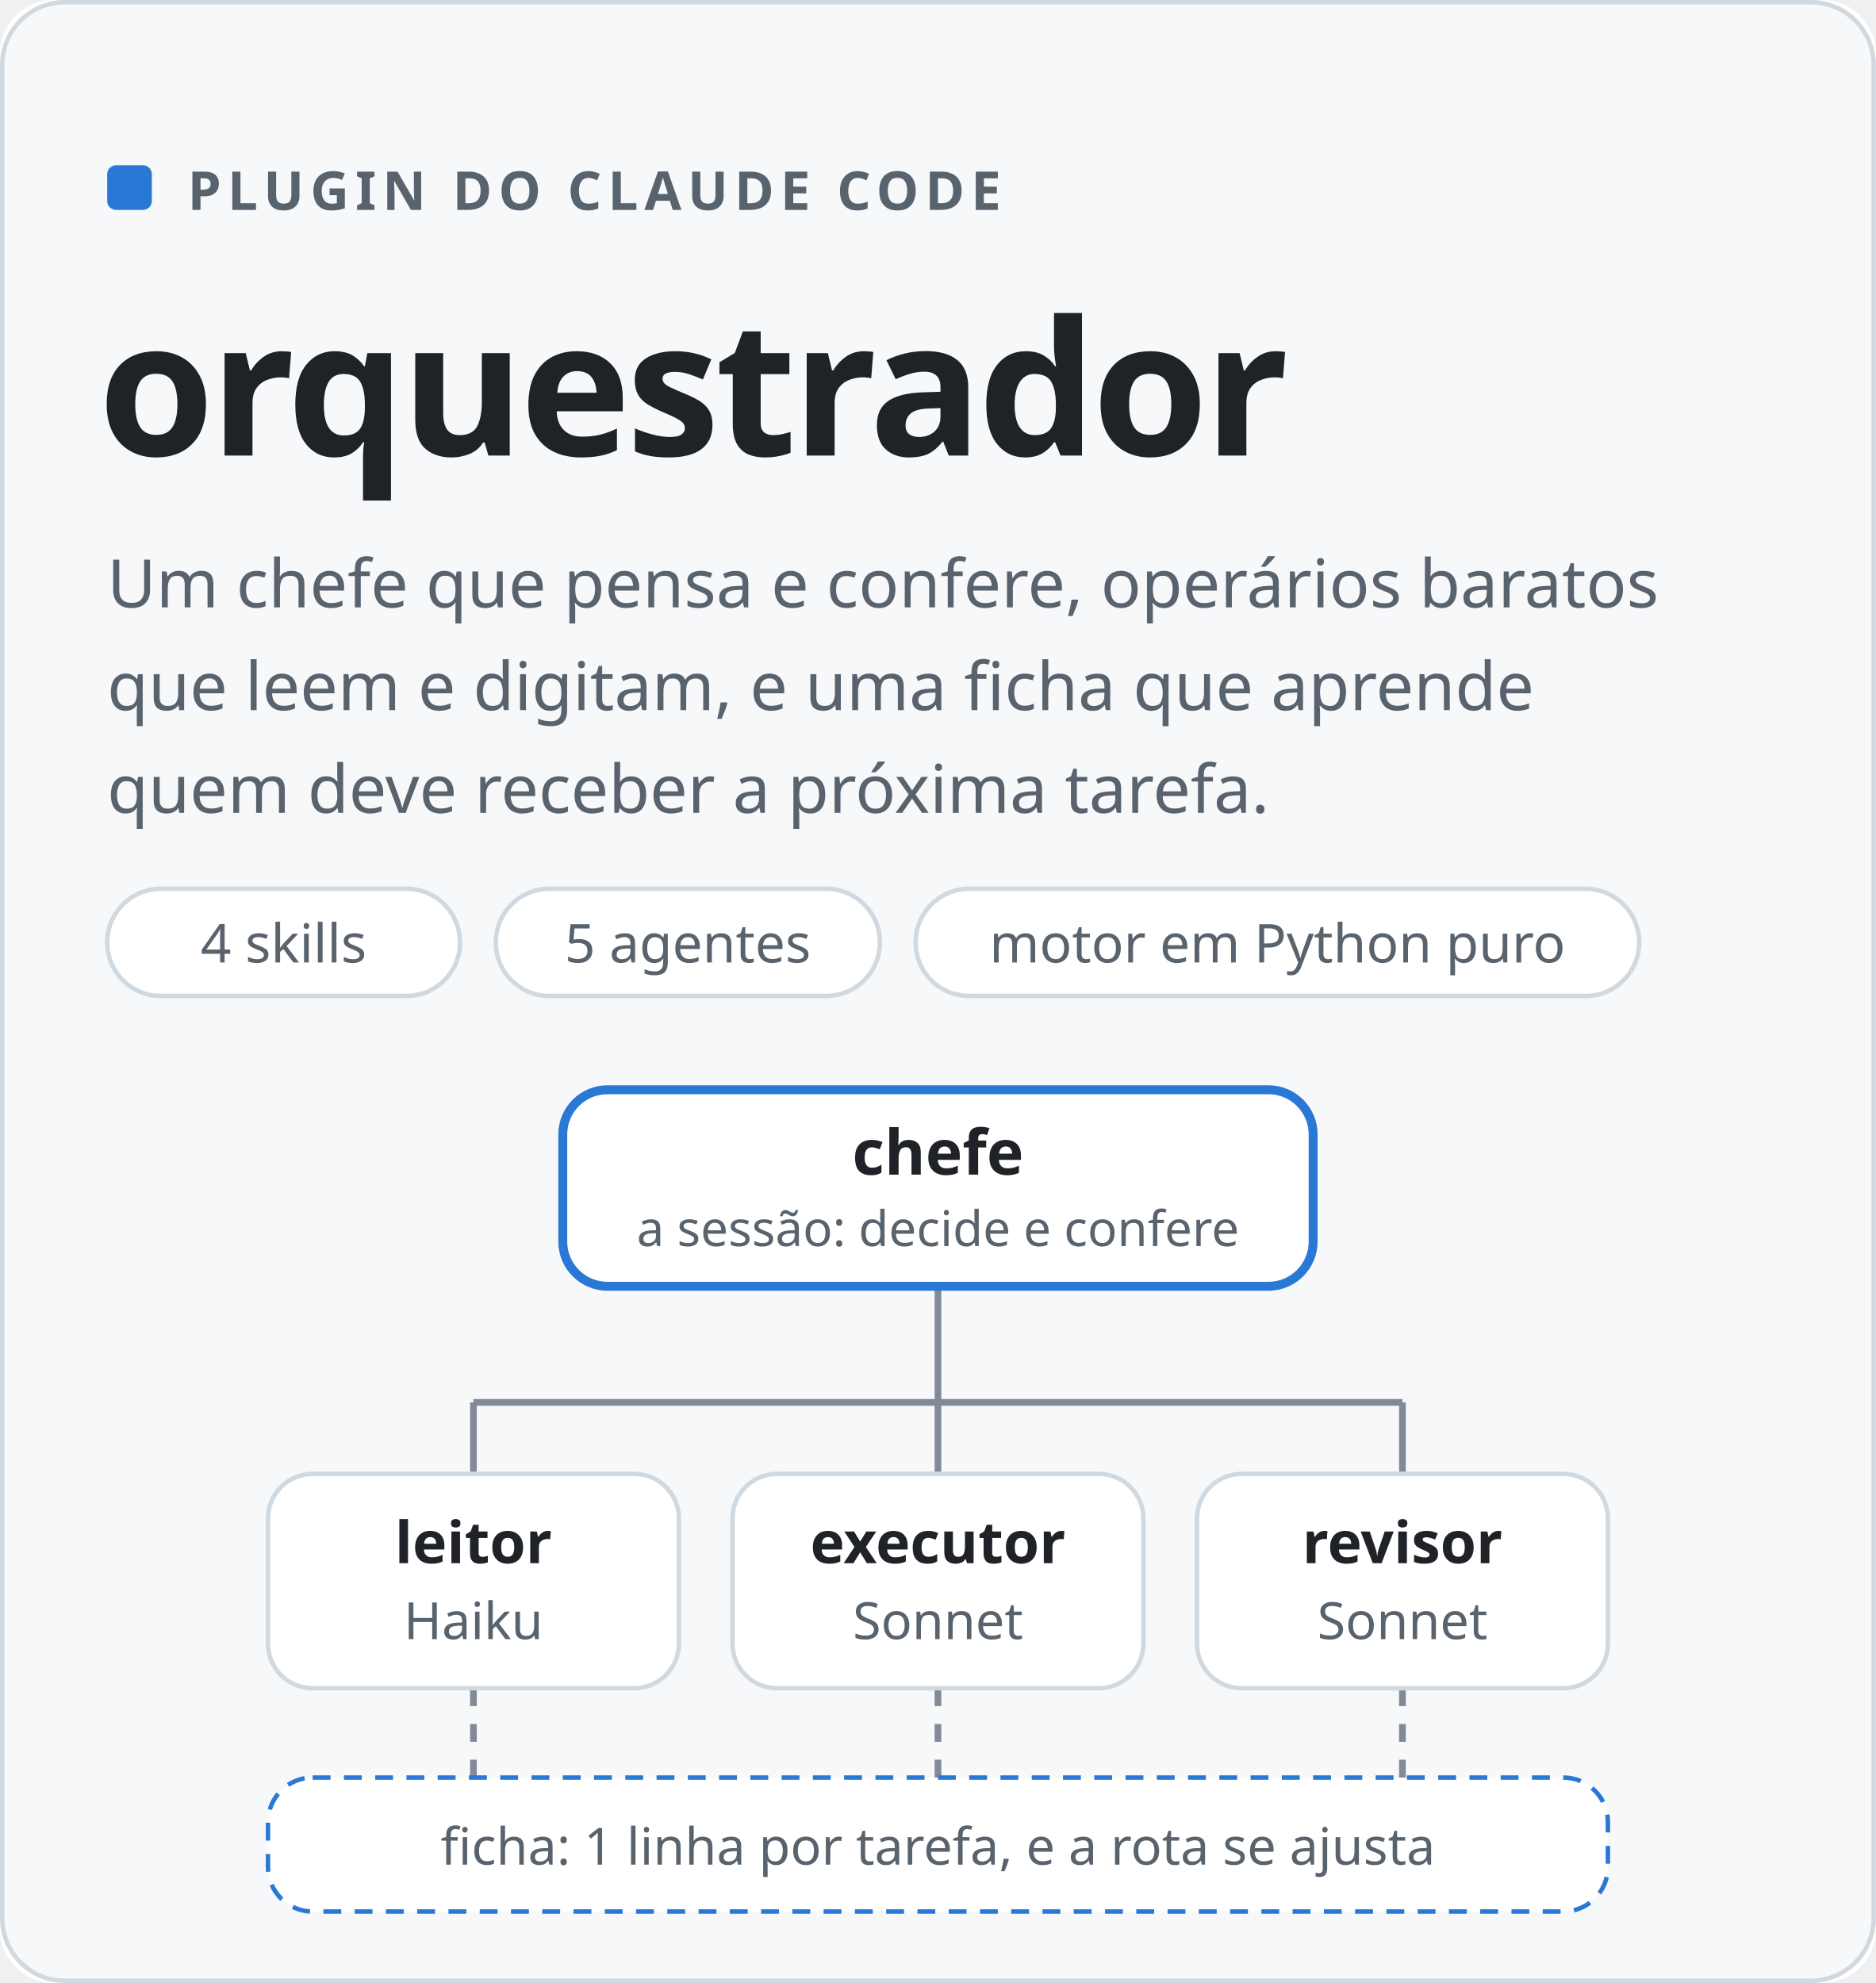
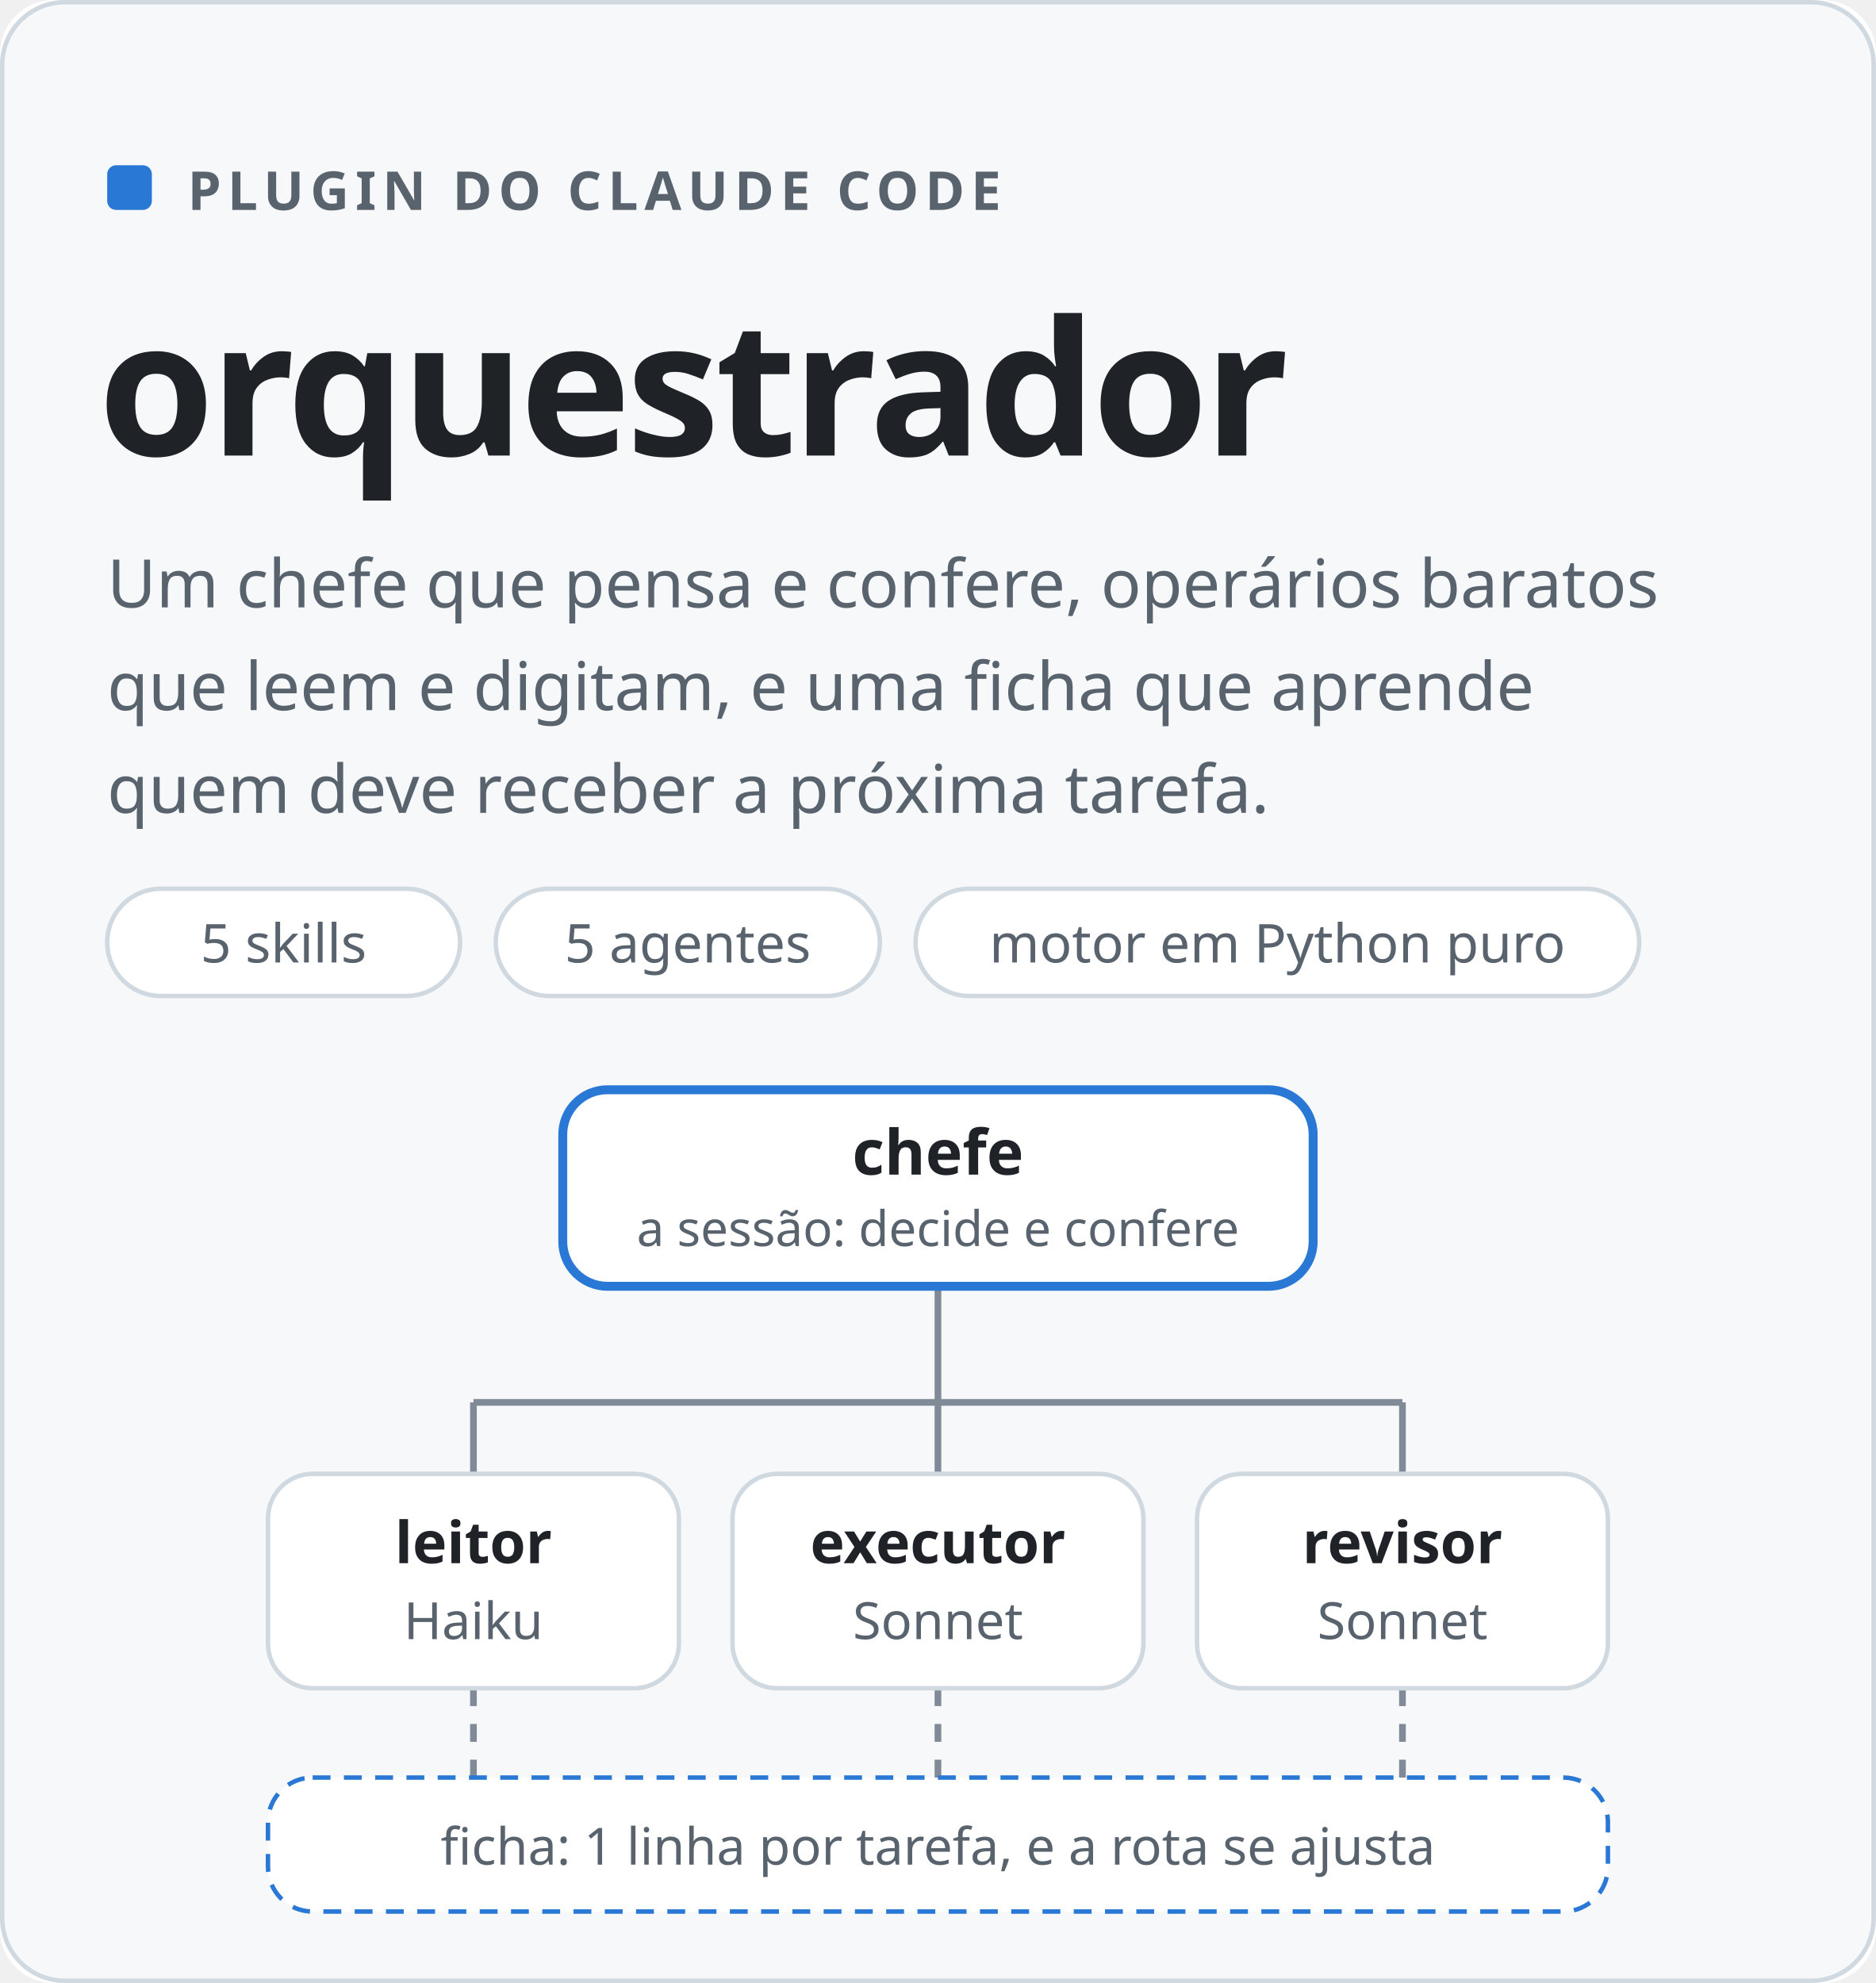
<svg xmlns="http://www.w3.org/2000/svg" viewBox="0 0 420 444" width="420" height="444" role="img" aria-label="orquestrador: plugin do Claude Code com um chefe, operários Haiku e Sonnet e uma ficha que aprende" font-family="-apple-system,BlinkMacSystemFont,'Segoe UI','Noto Sans',Helvetica,Arial,sans-serif">
  <rect width="420" height="444" rx="12" fill="#ffffff" />
  <rect x="0.5" y="0.5" width="419" height="443" rx="14" fill="#f6f8fa" stroke="#d1d9e0" />
  <rect x="24" y="37" width="10" height="10" rx="2" fill="#2a78d6" />
  <text x="42" y="47" font-size="12" fill="#59636e" font-weight="600" text-anchor="start" letter-spacing="1.4">PLUGIN DO CLAUDE CODE</text>
  <text x="22" y="102" font-size="42" fill="#1f2328" font-weight="700" text-anchor="start" letter-spacing="-1">orquestrador</text>
  <text x="24" y="136" font-size="15" fill="#59636e" font-weight="400" text-anchor="start">Um chefe que pensa e confere, operários baratos</text>
  <text x="24" y="159" font-size="15" fill="#59636e" font-weight="400" text-anchor="start">que leem e digitam, e uma ficha que aprende</text>
  <text x="24" y="182" font-size="15" fill="#59636e" font-weight="400" text-anchor="start">quem deve receber a próxima tarefa.</text>
  <rect x="24" y="199" width="79" height="24" rx="12" fill="#ffffff" stroke="#d1d9e0" />
-   <text x="63.5" y="215.5" font-size="12" fill="#59636e" font-weight="500" text-anchor="middle">4 skills</text>
+   <text x="63.5" y="215.5" font-size="12" fill="#59636e" font-weight="500" text-anchor="middle">5 skills</text>
  <rect x="111" y="199" width="86" height="24" rx="12" fill="#ffffff" stroke="#d1d9e0" />
  <text x="154.0" y="215.5" font-size="12" fill="#59636e" font-weight="500" text-anchor="middle">5 agentes</text>
  <rect x="205" y="199" width="162" height="24" rx="12" fill="#ffffff" stroke="#d1d9e0" />
  <text x="286.0" y="215.5" font-size="12" fill="#59636e" font-weight="500" text-anchor="middle">motor em Python puro</text>
  <g transform="translate(-440 206)">
    <path d="M650 82V108M546 108H754M546 108V124M754 108V124M650 108V124" stroke="#818b98" stroke-width="1.5" fill="none" />
    <path d="M546 172V192M650 172V192M754 172V192" stroke="#818b98" stroke-width="1.5" fill="none" stroke-dasharray="4 4" />
    <rect x="566" y="38" width="168" height="44" rx="10" fill="#ffffff" stroke="#2a78d6" stroke-width="2" />
    <text x="650" y="57" font-size="14" fill="#1f2328" font-weight="700" text-anchor="middle">chefe</text>
    <text x="650" y="73" font-size="11" fill="#59636e" font-weight="400" text-anchor="middle">a sessão: decide e confere</text>
    <rect x="500" y="124" width="92" height="48" rx="10" fill="#ffffff" stroke="#d1d9e0" />
    <text x="546" y="144" font-size="13" fill="#1f2328" font-weight="600" text-anchor="middle">leitor</text>
    <text x="546" y="161" font-size="11.5" fill="#59636e" font-weight="400" text-anchor="middle">Haiku</text>
    <rect x="604" y="124" width="92" height="48" rx="10" fill="#ffffff" stroke="#d1d9e0" />
    <text x="650" y="144" font-size="13" fill="#1f2328" font-weight="600" text-anchor="middle">executor</text>
    <text x="650" y="161" font-size="11.5" fill="#59636e" font-weight="400" text-anchor="middle">Sonnet</text>
    <rect x="708" y="124" width="92" height="48" rx="10" fill="#ffffff" stroke="#d1d9e0" />
    <text x="754" y="144" font-size="13" fill="#1f2328" font-weight="600" text-anchor="middle">revisor</text>
    <text x="754" y="161" font-size="11.5" fill="#59636e" font-weight="400" text-anchor="middle">Sonnet</text>
    <rect x="500" y="192" width="300" height="30" rx="10" fill="#ffffff" stroke="#2a78d6" stroke-dasharray="4 3" />
    <text x="650" y="211.5" font-size="11.5" fill="#59636e" font-weight="500" text-anchor="middle">ficha: 1 linha por tarefa, e a rota se ajusta</text>
  </g>
</svg>
